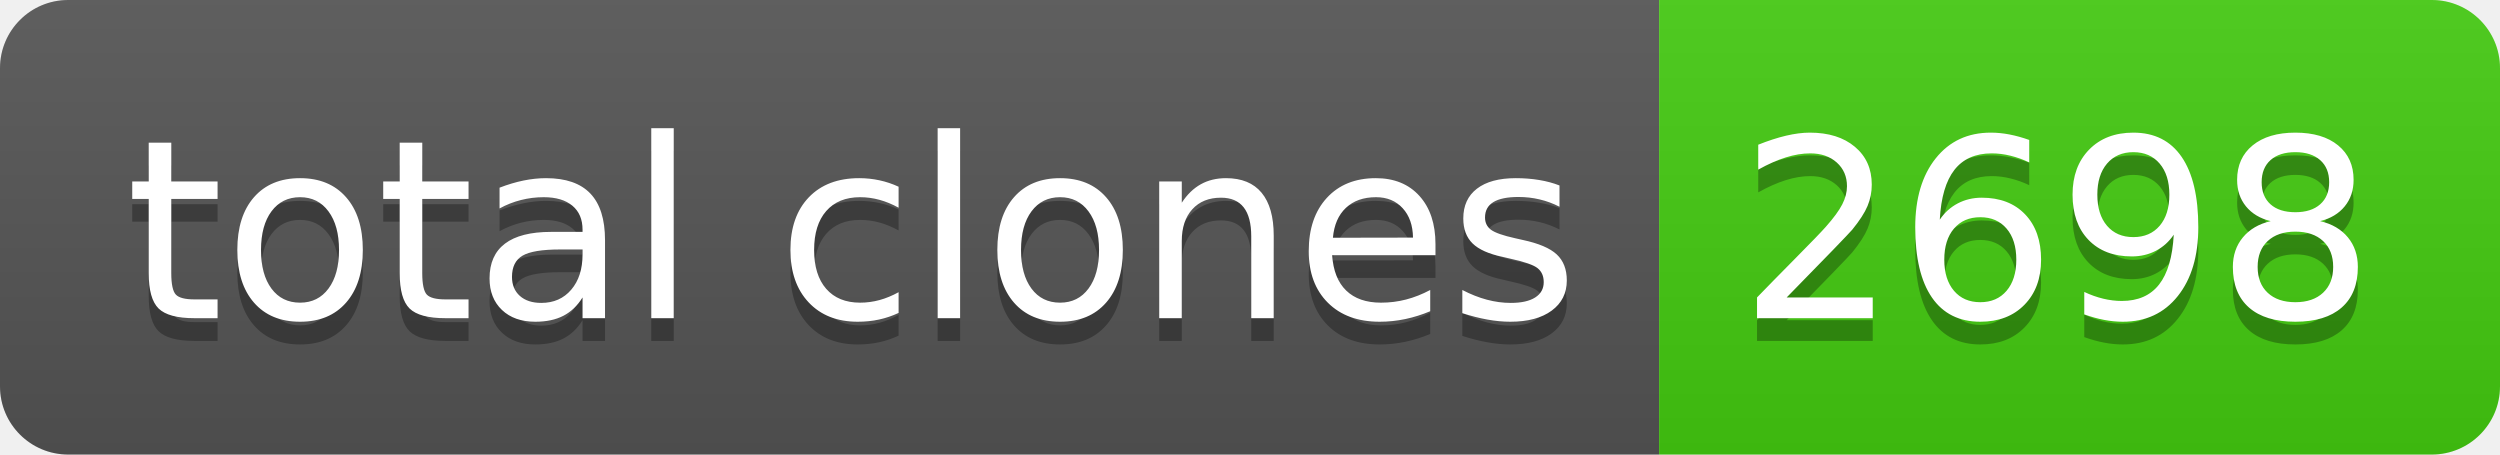
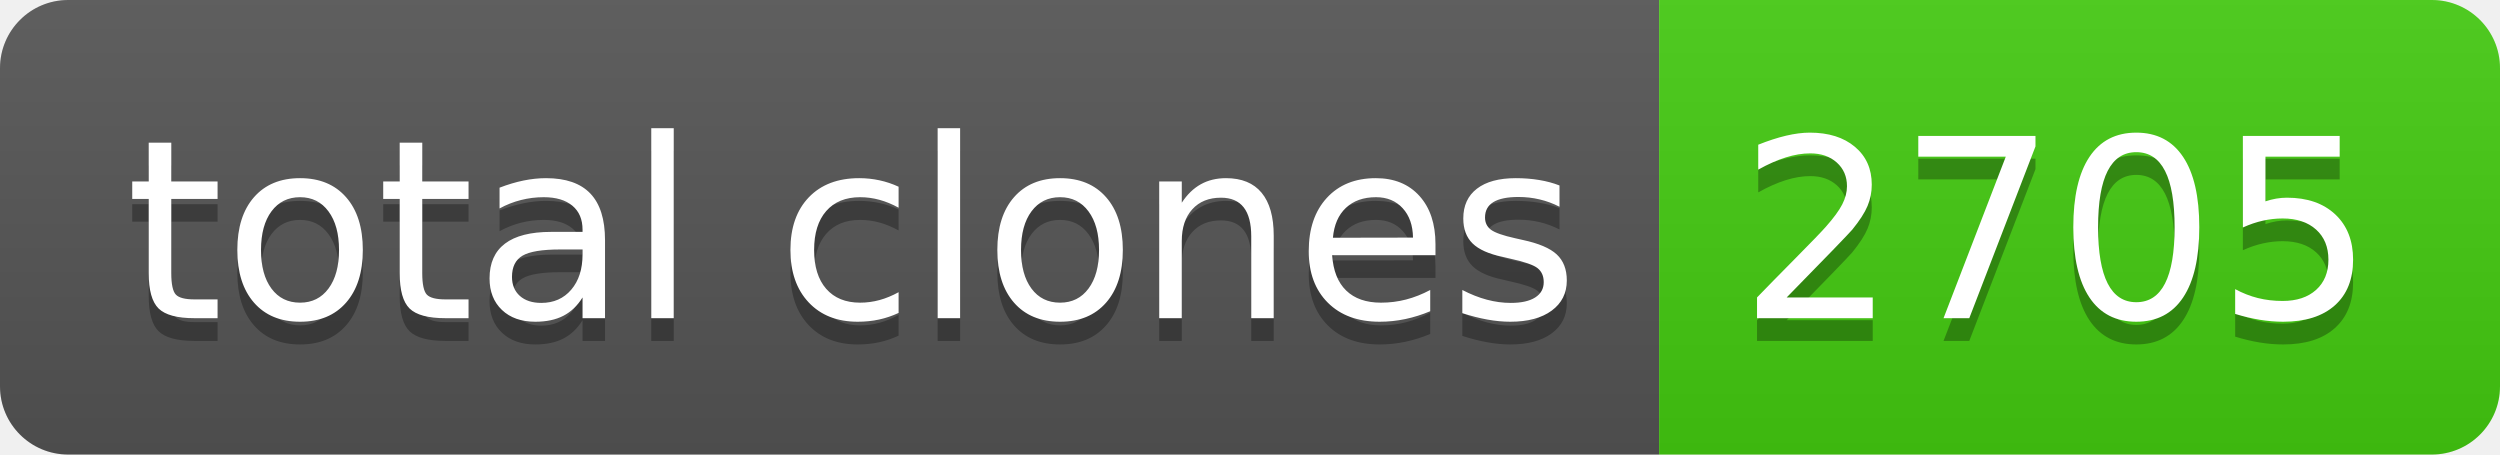
- <svg xmlns="http://www.w3.org/2000/svg" width="110" height="20" role="img" aria-label="total clones: 2698">
+ <svg xmlns="http://www.w3.org/2000/svg" width="110" height="20" role="img" aria-label="total clones: 2705">
  <linearGradient id="s" x2="0" y2="100%">
    <stop offset="0" stop-color="#bbb" stop-opacity=".1" />
    <stop offset="1" stop-opacity=".1" />
  </linearGradient>
  <clipPath id="r">
    <rect width="110" height="20" rx="3" fill="#fff" />
  </clipPath>
  <g clip-path="url(#r)">
    <rect width="73" height="20" fill="#555" />
    <rect x="73" width="37" height="20" fill="#4c1" />
    <rect width="110" height="20" fill="url(#s)" />
  </g>
  <g fill="#fff" text-anchor="middle" font-family="Verdana,Geneva,DejaVu Sans,sans-serif" text-rendering="geometricPrecision" font-size="110">
    <text aria-hidden="true" x="375" y="150" fill="#010101" fill-opacity=".3" transform="scale(.1)" textLength="630">total clones</text>
    <text x="375" y="140" transform="scale(.1)" fill="#fff" textLength="630">total clones</text>
-     <text aria-hidden="true" x="905" y="150" fill="#010101" fill-opacity=".3" transform="scale(.1)" textLength="270">2698</text>
-     <text x="905" y="140" transform="scale(.1)" fill="#fff" textLength="270">2698</text>
+     <text aria-hidden="true" x="905" y="150" fill="#010101" fill-opacity=".3" transform="scale(.1)" textLength="270">2705</text>
+     <text x="905" y="140" transform="scale(.1)" fill="#fff" textLength="270">2705</text>
  </g>
</svg>
